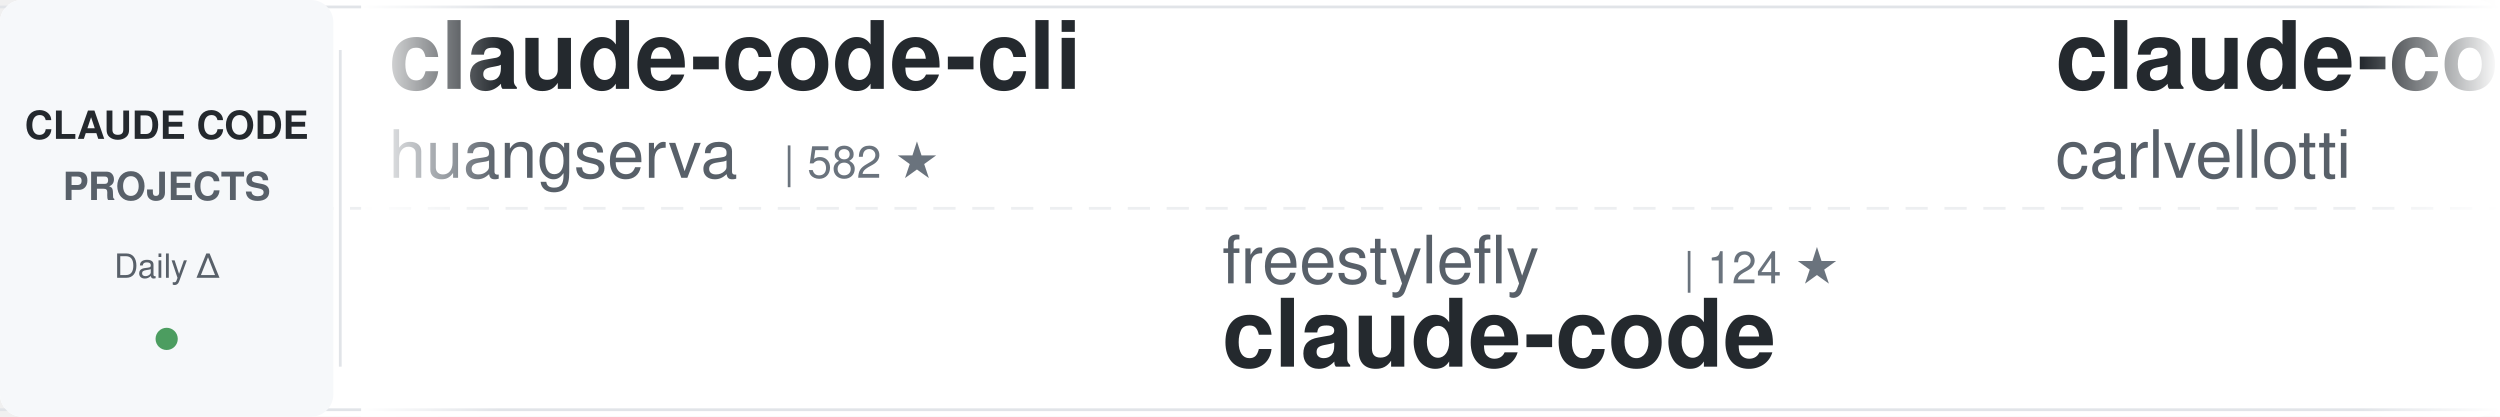
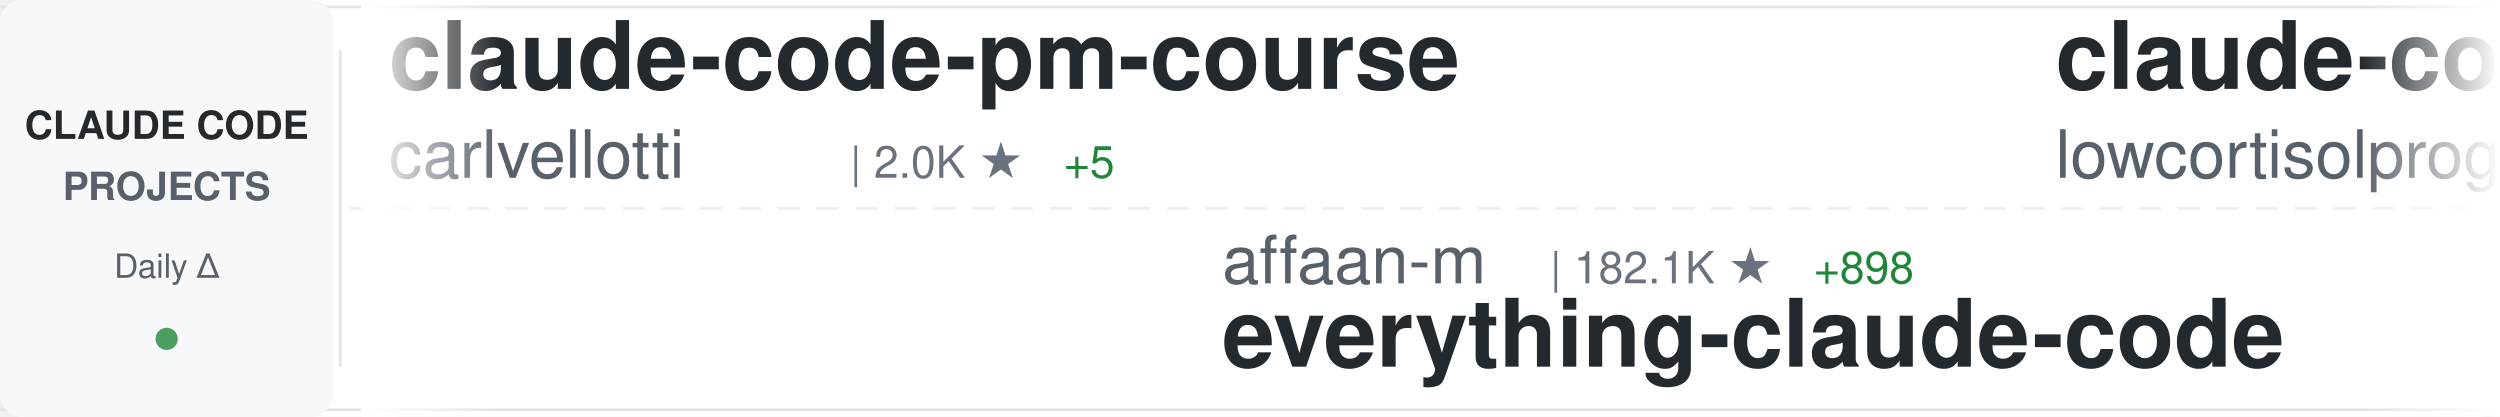
<svg xmlns="http://www.w3.org/2000/svg" width="900" height="150">
  <defs>
    <linearGradient id="awesomeLeftFade" x1="0%" y1="0%" x2="100%" y2="0%">
      <stop offset="0%" style="stop-color:#ffffff;stop-opacity:1" />
      <stop offset="100%" style="stop-color:#ffffff;stop-opacity:0" />
    </linearGradient>
    <linearGradient id="awesomeRightFade" x1="0%" y1="0%" x2="100%" y2="0%">
      <stop offset="0%" style="stop-color:#ffffff;stop-opacity:0" />
      <stop offset="100%" style="stop-color:#ffffff;stop-opacity:1" />
    </linearGradient>
  </defs>
  <rect width="900" height="150" fill="#ffffff" rx="8" />
  <rect x="0" y="2" width="900" height="1" fill="#e1e4e8" />
  <rect x="0" y="147" width="900" height="1" fill="#e1e4e8" />
  <line x1="0" y1="75" x2="900" y2="75" stroke="#e1e4e8" stroke-width="1" stroke-dasharray="8 6" opacity="0.6" />
  <rect x="0" y="0" width="120" height="150" fill="#f6f8fa" rx="8" />
  <text x="60" y="50" font-family="-apple-system, BlinkMacSystemFont, 'Segoe UI', Helvetica, Arial, sans-serif" font-size="14" font-weight="600" fill="#24292e" text-anchor="middle">CLAUDE CODE</text>
  <text x="60" y="72" font-family="-apple-system, BlinkMacSystemFont, 'Segoe UI', Helvetica, Arial, sans-serif" font-size="14" font-weight="600" fill="#586069" text-anchor="middle">PROJECTS</text>
  <text x="60" y="100" font-family="-apple-system, BlinkMacSystemFont, 'Segoe UI', Helvetica, Arial, sans-serif" font-size="12" font-weight="500" fill="#586069" text-anchor="middle">Daily Δ</text>
  <circle cx="60" cy="122" r="4" fill="#22863a" opacity="0.8" />
  <rect x="122" y="18" width="1" height="114" fill="#e1e4e8" />
  <clipPath id="awesomeTickerClip">
    <rect x="130" y="0" width="770" height="150" />
  </clipPath>
  <g clip-path="url(#awesomeTickerClip)">
    <g id="awesomeTickerItems">
      <animateTransform attributeName="transform" attributeType="XML" type="translate" from="0 0" to="-3000 0" dur="54s" repeatCount="indefinite" />
      <g transform="translate(0, 0)">
-         <text x="140" y="32" font-family="-apple-system, BlinkMacSystemFont, 'Segoe UI', Helvetica, Arial, sans-serif" font-size="34" font-weight="600" fill="#24292e">claude-code-cli</text>
-         <text x="140" y="64" font-family="-apple-system, BlinkMacSystemFont, 'Segoe UI', Helvetica, Arial, sans-serif" font-size="24" font-weight="400" fill="#586069">huangserva</text>
-         <text x="282" y="64" font-family="-apple-system, BlinkMacSystemFont, 'Segoe UI', Helvetica, Arial, sans-serif" font-size="16" font-weight="500" fill="#6a737d">| 582 ★</text>
+         <text x="140" y="32" font-family="-apple-system, BlinkMacSystemFont, 'Segoe UI', Helvetica, Arial, sans-serif" font-size="34" font-weight="600" fill="#24292e">claude-code-pm-course</text>
+         <text x="140" y="64" font-family="-apple-system, BlinkMacSystemFont, 'Segoe UI', Helvetica, Arial, sans-serif" font-size="24" font-weight="400" fill="#586069">carlvellotti</text>
+         <text x="306" y="64" font-family="-apple-system, BlinkMacSystemFont, 'Segoe UI', Helvetica, Arial, sans-serif" font-size="16" font-weight="500" fill="#6a737d">| 2.0K ★</text>
+         <text x="383" y="64" font-family="-apple-system, BlinkMacSystemFont, 'Segoe UI', Helvetica, Arial, sans-serif" font-size="16" font-weight="500" fill="#22863a"> +5</text>
      </g>
      <g transform="translate(300, 0)">
+         <text x="140" y="102" font-family="-apple-system, BlinkMacSystemFont, 'Segoe UI', Helvetica, Arial, sans-serif" font-size="24" font-weight="400" fill="#586069">affaan-m</text>
+         <text x="258" y="102" font-family="-apple-system, BlinkMacSystemFont, 'Segoe UI', Helvetica, Arial, sans-serif" font-size="16" font-weight="500" fill="#6a737d">| 182.1K ★</text>
+         <text x="353" y="102" font-family="-apple-system, BlinkMacSystemFont, 'Segoe UI', Helvetica, Arial, sans-serif" font-size="16" font-weight="500" fill="#22863a"> +898</text>
+         <text x="140" y="132" font-family="-apple-system, BlinkMacSystemFont, 'Segoe UI', Helvetica, Arial, sans-serif" font-size="34" font-weight="600" fill="#24292e">everything-claude-code</text>
+       </g>
+       <g transform="translate(600, 0)">
+         <text x="140" y="32" font-family="-apple-system, BlinkMacSystemFont, 'Segoe UI', Helvetica, Arial, sans-serif" font-size="34" font-weight="600" fill="#24292e">claude-code</text>
+         <text x="140" y="64" font-family="-apple-system, BlinkMacSystemFont, 'Segoe UI', Helvetica, Arial, sans-serif" font-size="24" font-weight="400" fill="#586069">lowcortisolprogrammer</text>
+         <text x="414" y="64" font-family="-apple-system, BlinkMacSystemFont, 'Segoe UI', Helvetica, Arial, sans-serif" font-size="16" font-weight="500" fill="#6a737d">| 172 ★</text>
+       </g>
+       <g transform="translate(900, 0)">
+         <text x="140" y="102" font-family="-apple-system, BlinkMacSystemFont, 'Segoe UI', Helvetica, Arial, sans-serif" font-size="24" font-weight="400" fill="#586069">Donchitos</text>
+         <text x="270" y="102" font-family="-apple-system, BlinkMacSystemFont, 'Segoe UI', Helvetica, Arial, sans-serif" font-size="16" font-weight="500" fill="#6a737d">| 18.7K ★</text>
+         <text x="356" y="102" font-family="-apple-system, BlinkMacSystemFont, 'Segoe UI', Helvetica, Arial, sans-serif" font-size="16" font-weight="500" fill="#22863a"> +107</text>
+         <text x="140" y="132" font-family="-apple-system, BlinkMacSystemFont, 'Segoe UI', Helvetica, Arial, sans-serif" font-size="34" font-weight="600" fill="#24292e">Claude-Code-Game-Studios</text>
+       </g>
+       <g transform="translate(1200, 0)">
+         <text x="140" y="32" font-family="-apple-system, BlinkMacSystemFont, 'Segoe UI', Helvetica, Arial, sans-serif" font-size="34" font-weight="600" fill="#24292e">claude-code-from-source</text>
+         <text x="140" y="64" font-family="-apple-system, BlinkMacSystemFont, 'Segoe UI', Helvetica, Arial, sans-serif" font-size="24" font-weight="400" fill="#586069">alejandrobalderas</text>
+         <text x="366" y="64" font-family="-apple-system, BlinkMacSystemFont, 'Segoe UI', Helvetica, Arial, sans-serif" font-size="16" font-weight="500" fill="#6a737d">| 1.9K ★</text>
+         <text x="443" y="64" font-family="-apple-system, BlinkMacSystemFont, 'Segoe UI', Helvetica, Arial, sans-serif" font-size="16" font-weight="500" fill="#22863a"> +5</text>
+       </g>
+       <g transform="translate(1500, 0)">
+         <text x="140" y="102" font-family="-apple-system, BlinkMacSystemFont, 'Segoe UI', Helvetica, Arial, sans-serif" font-size="24" font-weight="400" fill="#586069">lintsinghua</text>
+         <text x="294" y="102" font-family="-apple-system, BlinkMacSystemFont, 'Segoe UI', Helvetica, Arial, sans-serif" font-size="16" font-weight="500" fill="#6a737d">| 3.3K ★</text>
+         <text x="371" y="102" font-family="-apple-system, BlinkMacSystemFont, 'Segoe UI', Helvetica, Arial, sans-serif" font-size="16" font-weight="500" fill="#22863a"> +14</text>
+         <text x="140" y="132" font-family="-apple-system, BlinkMacSystemFont, 'Segoe UI', Helvetica, Arial, sans-serif" font-size="34" font-weight="600" fill="#24292e">claude-code-book</text>
+       </g>
+       <g transform="translate(1800, 0)">
+         <text x="140" y="32" font-family="-apple-system, BlinkMacSystemFont, 'Segoe UI', Helvetica, Arial, sans-serif" font-size="34" font-weight="600" fill="#24292e">claude-code</text>
+         <text x="140" y="64" font-family="-apple-system, BlinkMacSystemFont, 'Segoe UI', Helvetica, Arial, sans-serif" font-size="24" font-weight="400" fill="#586069">tanbiralam</text>
+         <text x="282" y="64" font-family="-apple-system, BlinkMacSystemFont, 'Segoe UI', Helvetica, Arial, sans-serif" font-size="16" font-weight="500" fill="#6a737d">| 1.7K ★</text>
+         <text x="359" y="64" font-family="-apple-system, BlinkMacSystemFont, 'Segoe UI', Helvetica, Arial, sans-serif" font-size="16" font-weight="500" fill="#22863a"> +6</text>
+       </g>
+       <g transform="translate(2100, 0)">
        <text x="140" y="102" font-family="-apple-system, BlinkMacSystemFont, 'Segoe UI', Helvetica, Arial, sans-serif" font-size="24" font-weight="400" fill="#586069">freestylefly</text>
        <text x="306" y="102" font-family="-apple-system, BlinkMacSystemFont, 'Segoe UI', Helvetica, Arial, sans-serif" font-size="16" font-weight="500" fill="#6a737d">| 124 ★</text>
        <text x="140" y="132" font-family="-apple-system, BlinkMacSystemFont, 'Segoe UI', Helvetica, Arial, sans-serif" font-size="34" font-weight="600" fill="#24292e">claude-code</text>
      </g>
-       <g transform="translate(600, 0)">
+       <g transform="translate(2400, 0)">
+         <text x="140" y="32" font-family="-apple-system, BlinkMacSystemFont, 'Segoe UI', Helvetica, Arial, sans-serif" font-size="34" font-weight="600" fill="#24292e">claude-code-workflows</text>
+         <text x="140" y="64" font-family="-apple-system, BlinkMacSystemFont, 'Segoe UI', Helvetica, Arial, sans-serif" font-size="24" font-weight="400" fill="#586069">OneRedOak</text>
+         <text x="270" y="64" font-family="-apple-system, BlinkMacSystemFont, 'Segoe UI', Helvetica, Arial, sans-serif" font-size="16" font-weight="500" fill="#6a737d">| 3.8K ★</text>
+       </g>
+       <g transform="translate(2700, 0)">
+         <text x="140" y="102" font-family="-apple-system, BlinkMacSystemFont, 'Segoe UI', Helvetica, Arial, sans-serif" font-size="24" font-weight="400" fill="#586069">Yeachan-Heo</text>
+         <text x="294" y="102" font-family="-apple-system, BlinkMacSystemFont, 'Segoe UI', Helvetica, Arial, sans-serif" font-size="16" font-weight="500" fill="#6a737d">| 33.8K ★</text>
+         <text x="380" y="102" font-family="-apple-system, BlinkMacSystemFont, 'Segoe UI', Helvetica, Arial, sans-serif" font-size="16" font-weight="500" fill="#22863a"> +165</text>
+         <text x="140" y="132" font-family="-apple-system, BlinkMacSystemFont, 'Segoe UI', Helvetica, Arial, sans-serif" font-size="34" font-weight="600" fill="#24292e">oh-my-claudecode</text>
+       </g>
+       <g transform="translate(3000, 0)">
        <text x="140" y="32" font-family="-apple-system, BlinkMacSystemFont, 'Segoe UI', Helvetica, Arial, sans-serif" font-size="34" font-weight="600" fill="#24292e">claude-code-pm-course</text>
        <text x="140" y="64" font-family="-apple-system, BlinkMacSystemFont, 'Segoe UI', Helvetica, Arial, sans-serif" font-size="24" font-weight="400" fill="#586069">carlvellotti</text>
        <text x="306" y="64" font-family="-apple-system, BlinkMacSystemFont, 'Segoe UI', Helvetica, Arial, sans-serif" font-size="16" font-weight="500" fill="#6a737d">| 2.0K ★</text>
-         <text x="383" y="64" font-family="-apple-system, BlinkMacSystemFont, 'Segoe UI', Helvetica, Arial, sans-serif" font-size="16" font-weight="500" fill="#22863a"> +3</text>
-       </g>
-       <g transform="translate(900, 0)">
-         <text x="140" y="102" font-family="-apple-system, BlinkMacSystemFont, 'Segoe UI', Helvetica, Arial, sans-serif" font-size="24" font-weight="400" fill="#586069">Windy3f3f3f3f</text>
-         <text x="318" y="102" font-family="-apple-system, BlinkMacSystemFont, 'Segoe UI', Helvetica, Arial, sans-serif" font-size="16" font-weight="500" fill="#6a737d">| 2.4K ★</text>
-         <text x="395" y="102" font-family="-apple-system, BlinkMacSystemFont, 'Segoe UI', Helvetica, Arial, sans-serif" font-size="16" font-weight="500" fill="#22863a"> +15</text>
-         <text x="140" y="132" font-family="-apple-system, BlinkMacSystemFont, 'Segoe UI', Helvetica, Arial, sans-serif" font-size="34" font-weight="600" fill="#24292e">how-claude-code-works</text>
-       </g>
-       <g transform="translate(1200, 0)">
-         <text x="140" y="32" font-family="-apple-system, BlinkMacSystemFont, 'Segoe UI', Helvetica, Arial, sans-serif" font-size="34" font-weight="600" fill="#24292e">Claude-Code</text>
-         <text x="140" y="64" font-family="-apple-system, BlinkMacSystemFont, 'Segoe UI', Helvetica, Arial, sans-serif" font-size="24" font-weight="400" fill="#586069">KPR111</text>
-         <text x="234" y="64" font-family="-apple-system, BlinkMacSystemFont, 'Segoe UI', Helvetica, Arial, sans-serif" font-size="16" font-weight="500" fill="#6a737d">| 17 ★</text>
-         <text x="293" y="64" font-family="-apple-system, BlinkMacSystemFont, 'Segoe UI', Helvetica, Arial, sans-serif" font-size="16" font-weight="500" fill="#22863a"> +1</text>
-       </g>
-       <g transform="translate(1500, 0)">
-         <text x="140" y="102" font-family="-apple-system, BlinkMacSystemFont, 'Segoe UI', Helvetica, Arial, sans-serif" font-size="24" font-weight="400" fill="#586069">davila7</text>
-         <text x="246" y="102" font-family="-apple-system, BlinkMacSystemFont, 'Segoe UI', Helvetica, Arial, sans-serif" font-size="16" font-weight="500" fill="#6a737d">| 27.3K ★</text>
-         <text x="332" y="102" font-family="-apple-system, BlinkMacSystemFont, 'Segoe UI', Helvetica, Arial, sans-serif" font-size="16" font-weight="500" fill="#22863a"> +28</text>
-         <text x="140" y="132" font-family="-apple-system, BlinkMacSystemFont, 'Segoe UI', Helvetica, Arial, sans-serif" font-size="34" font-weight="600" fill="#24292e">claude-code-templates</text>
-       </g>
-       <g transform="translate(1800, 0)">
-         <text x="140" y="32" font-family="-apple-system, BlinkMacSystemFont, 'Segoe UI', Helvetica, Arial, sans-serif" font-size="34" font-weight="600" fill="#24292e">claude-code-showcase</text>
-         <text x="140" y="64" font-family="-apple-system, BlinkMacSystemFont, 'Segoe UI', Helvetica, Arial, sans-serif" font-size="24" font-weight="400" fill="#586069">ChrisWiles</text>
-         <text x="282" y="64" font-family="-apple-system, BlinkMacSystemFont, 'Segoe UI', Helvetica, Arial, sans-serif" font-size="16" font-weight="500" fill="#6a737d">| 5.9K ★</text>
-         <text x="359" y="64" font-family="-apple-system, BlinkMacSystemFont, 'Segoe UI', Helvetica, Arial, sans-serif" font-size="16" font-weight="500" fill="#22863a"> +3</text>
-       </g>
-       <g transform="translate(2100, 0)">
-         <text x="140" y="102" font-family="-apple-system, BlinkMacSystemFont, 'Segoe UI', Helvetica, Arial, sans-serif" font-size="24" font-weight="400" fill="#586069">shareAI-lab</text>
-         <text x="294" y="102" font-family="-apple-system, BlinkMacSystemFont, 'Segoe UI', Helvetica, Arial, sans-serif" font-size="16" font-weight="500" fill="#6a737d">| 60.4K ★</text>
-         <text x="380" y="102" font-family="-apple-system, BlinkMacSystemFont, 'Segoe UI', Helvetica, Arial, sans-serif" font-size="16" font-weight="500" fill="#22863a"> +248</text>
-         <text x="140" y="132" font-family="-apple-system, BlinkMacSystemFont, 'Segoe UI', Helvetica, Arial, sans-serif" font-size="34" font-weight="600" fill="#24292e">learn-claude-code</text>
-       </g>
-       <g transform="translate(2400, 0)">
-         <text x="140" y="32" font-family="-apple-system, BlinkMacSystemFont, 'Segoe UI', Helvetica, Arial, sans-serif" font-size="34" font-weight="600" fill="#24292e">nanoclaw</text>
-         <text x="140" y="64" font-family="-apple-system, BlinkMacSystemFont, 'Segoe UI', Helvetica, Arial, sans-serif" font-size="24" font-weight="400" fill="#586069">nanocoai</text>
-         <text x="258" y="64" font-family="-apple-system, BlinkMacSystemFont, 'Segoe UI', Helvetica, Arial, sans-serif" font-size="16" font-weight="500" fill="#6a737d">| 28.9K ★</text>
-         <text x="344" y="64" font-family="-apple-system, BlinkMacSystemFont, 'Segoe UI', Helvetica, Arial, sans-serif" font-size="16" font-weight="500" fill="#22863a"> +28</text>
-       </g>
-       <g transform="translate(2700, 0)">
-         <text x="140" y="102" font-family="-apple-system, BlinkMacSystemFont, 'Segoe UI', Helvetica, Arial, sans-serif" font-size="24" font-weight="400" fill="#586069">wshobson</text>
-         <text x="258" y="102" font-family="-apple-system, BlinkMacSystemFont, 'Segoe UI', Helvetica, Arial, sans-serif" font-size="16" font-weight="500" fill="#6a737d">| 35.4K ★</text>
-         <text x="344" y="102" font-family="-apple-system, BlinkMacSystemFont, 'Segoe UI', Helvetica, Arial, sans-serif" font-size="16" font-weight="500" fill="#22863a"> +60</text>
-         <text x="140" y="132" font-family="-apple-system, BlinkMacSystemFont, 'Segoe UI', Helvetica, Arial, sans-serif" font-size="34" font-weight="600" fill="#24292e">agents</text>
-       </g>
-       <g transform="translate(3000, 0)">
-         <text x="140" y="32" font-family="-apple-system, BlinkMacSystemFont, 'Segoe UI', Helvetica, Arial, sans-serif" font-size="34" font-weight="600" fill="#24292e">claude-code-cli</text>
-         <text x="140" y="64" font-family="-apple-system, BlinkMacSystemFont, 'Segoe UI', Helvetica, Arial, sans-serif" font-size="24" font-weight="400" fill="#586069">huangserva</text>
-         <text x="282" y="64" font-family="-apple-system, BlinkMacSystemFont, 'Segoe UI', Helvetica, Arial, sans-serif" font-size="16" font-weight="500" fill="#6a737d">| 582 ★</text>
+         <text x="383" y="64" font-family="-apple-system, BlinkMacSystemFont, 'Segoe UI', Helvetica, Arial, sans-serif" font-size="16" font-weight="500" fill="#22863a"> +5</text>
      </g>
      <g transform="translate(3300, 0)">
-         <text x="140" y="102" font-family="-apple-system, BlinkMacSystemFont, 'Segoe UI', Helvetica, Arial, sans-serif" font-size="24" font-weight="400" fill="#586069">freestylefly</text>
-         <text x="306" y="102" font-family="-apple-system, BlinkMacSystemFont, 'Segoe UI', Helvetica, Arial, sans-serif" font-size="16" font-weight="500" fill="#6a737d">| 124 ★</text>
-         <text x="140" y="132" font-family="-apple-system, BlinkMacSystemFont, 'Segoe UI', Helvetica, Arial, sans-serif" font-size="34" font-weight="600" fill="#24292e">claude-code</text>
+         <text x="140" y="102" font-family="-apple-system, BlinkMacSystemFont, 'Segoe UI', Helvetica, Arial, sans-serif" font-size="24" font-weight="400" fill="#586069">affaan-m</text>
+         <text x="258" y="102" font-family="-apple-system, BlinkMacSystemFont, 'Segoe UI', Helvetica, Arial, sans-serif" font-size="16" font-weight="500" fill="#6a737d">| 182.1K ★</text>
+         <text x="353" y="102" font-family="-apple-system, BlinkMacSystemFont, 'Segoe UI', Helvetica, Arial, sans-serif" font-size="16" font-weight="500" fill="#22863a"> +898</text>
+         <text x="140" y="132" font-family="-apple-system, BlinkMacSystemFont, 'Segoe UI', Helvetica, Arial, sans-serif" font-size="34" font-weight="600" fill="#24292e">everything-claude-code</text>
      </g>
      <g transform="translate(3600, 0)">
-         <text x="140" y="32" font-family="-apple-system, BlinkMacSystemFont, 'Segoe UI', Helvetica, Arial, sans-serif" font-size="34" font-weight="600" fill="#24292e">claude-code-pm-course</text>
-         <text x="140" y="64" font-family="-apple-system, BlinkMacSystemFont, 'Segoe UI', Helvetica, Arial, sans-serif" font-size="24" font-weight="400" fill="#586069">carlvellotti</text>
-         <text x="306" y="64" font-family="-apple-system, BlinkMacSystemFont, 'Segoe UI', Helvetica, Arial, sans-serif" font-size="16" font-weight="500" fill="#6a737d">| 2.0K ★</text>
-         <text x="383" y="64" font-family="-apple-system, BlinkMacSystemFont, 'Segoe UI', Helvetica, Arial, sans-serif" font-size="16" font-weight="500" fill="#22863a"> +3</text>
+         <text x="140" y="32" font-family="-apple-system, BlinkMacSystemFont, 'Segoe UI', Helvetica, Arial, sans-serif" font-size="34" font-weight="600" fill="#24292e">claude-code</text>
+         <text x="140" y="64" font-family="-apple-system, BlinkMacSystemFont, 'Segoe UI', Helvetica, Arial, sans-serif" font-size="24" font-weight="400" fill="#586069">lowcortisolprogrammer</text>
+         <text x="414" y="64" font-family="-apple-system, BlinkMacSystemFont, 'Segoe UI', Helvetica, Arial, sans-serif" font-size="16" font-weight="500" fill="#6a737d">| 172 ★</text>
      </g>
      <g transform="translate(3900, 0)">
-         <text x="140" y="102" font-family="-apple-system, BlinkMacSystemFont, 'Segoe UI', Helvetica, Arial, sans-serif" font-size="24" font-weight="400" fill="#586069">Windy3f3f3f3f</text>
-         <text x="318" y="102" font-family="-apple-system, BlinkMacSystemFont, 'Segoe UI', Helvetica, Arial, sans-serif" font-size="16" font-weight="500" fill="#6a737d">| 2.4K ★</text>
-         <text x="395" y="102" font-family="-apple-system, BlinkMacSystemFont, 'Segoe UI', Helvetica, Arial, sans-serif" font-size="16" font-weight="500" fill="#22863a"> +15</text>
-         <text x="140" y="132" font-family="-apple-system, BlinkMacSystemFont, 'Segoe UI', Helvetica, Arial, sans-serif" font-size="34" font-weight="600" fill="#24292e">how-claude-code-works</text>
+         <text x="140" y="102" font-family="-apple-system, BlinkMacSystemFont, 'Segoe UI', Helvetica, Arial, sans-serif" font-size="24" font-weight="400" fill="#586069">Donchitos</text>
+         <text x="270" y="102" font-family="-apple-system, BlinkMacSystemFont, 'Segoe UI', Helvetica, Arial, sans-serif" font-size="16" font-weight="500" fill="#6a737d">| 18.7K ★</text>
+         <text x="356" y="102" font-family="-apple-system, BlinkMacSystemFont, 'Segoe UI', Helvetica, Arial, sans-serif" font-size="16" font-weight="500" fill="#22863a"> +107</text>
+         <text x="140" y="132" font-family="-apple-system, BlinkMacSystemFont, 'Segoe UI', Helvetica, Arial, sans-serif" font-size="34" font-weight="600" fill="#24292e">Claude-Code-Game-Studios</text>
      </g>
    </g>
  </g>
  <rect x="130" y="0" width="50" height="150" fill="url(#awesomeLeftFade)" />
  <rect x="850" y="0" width="50" height="150" fill="url(#awesomeRightFade)" />
</svg>
